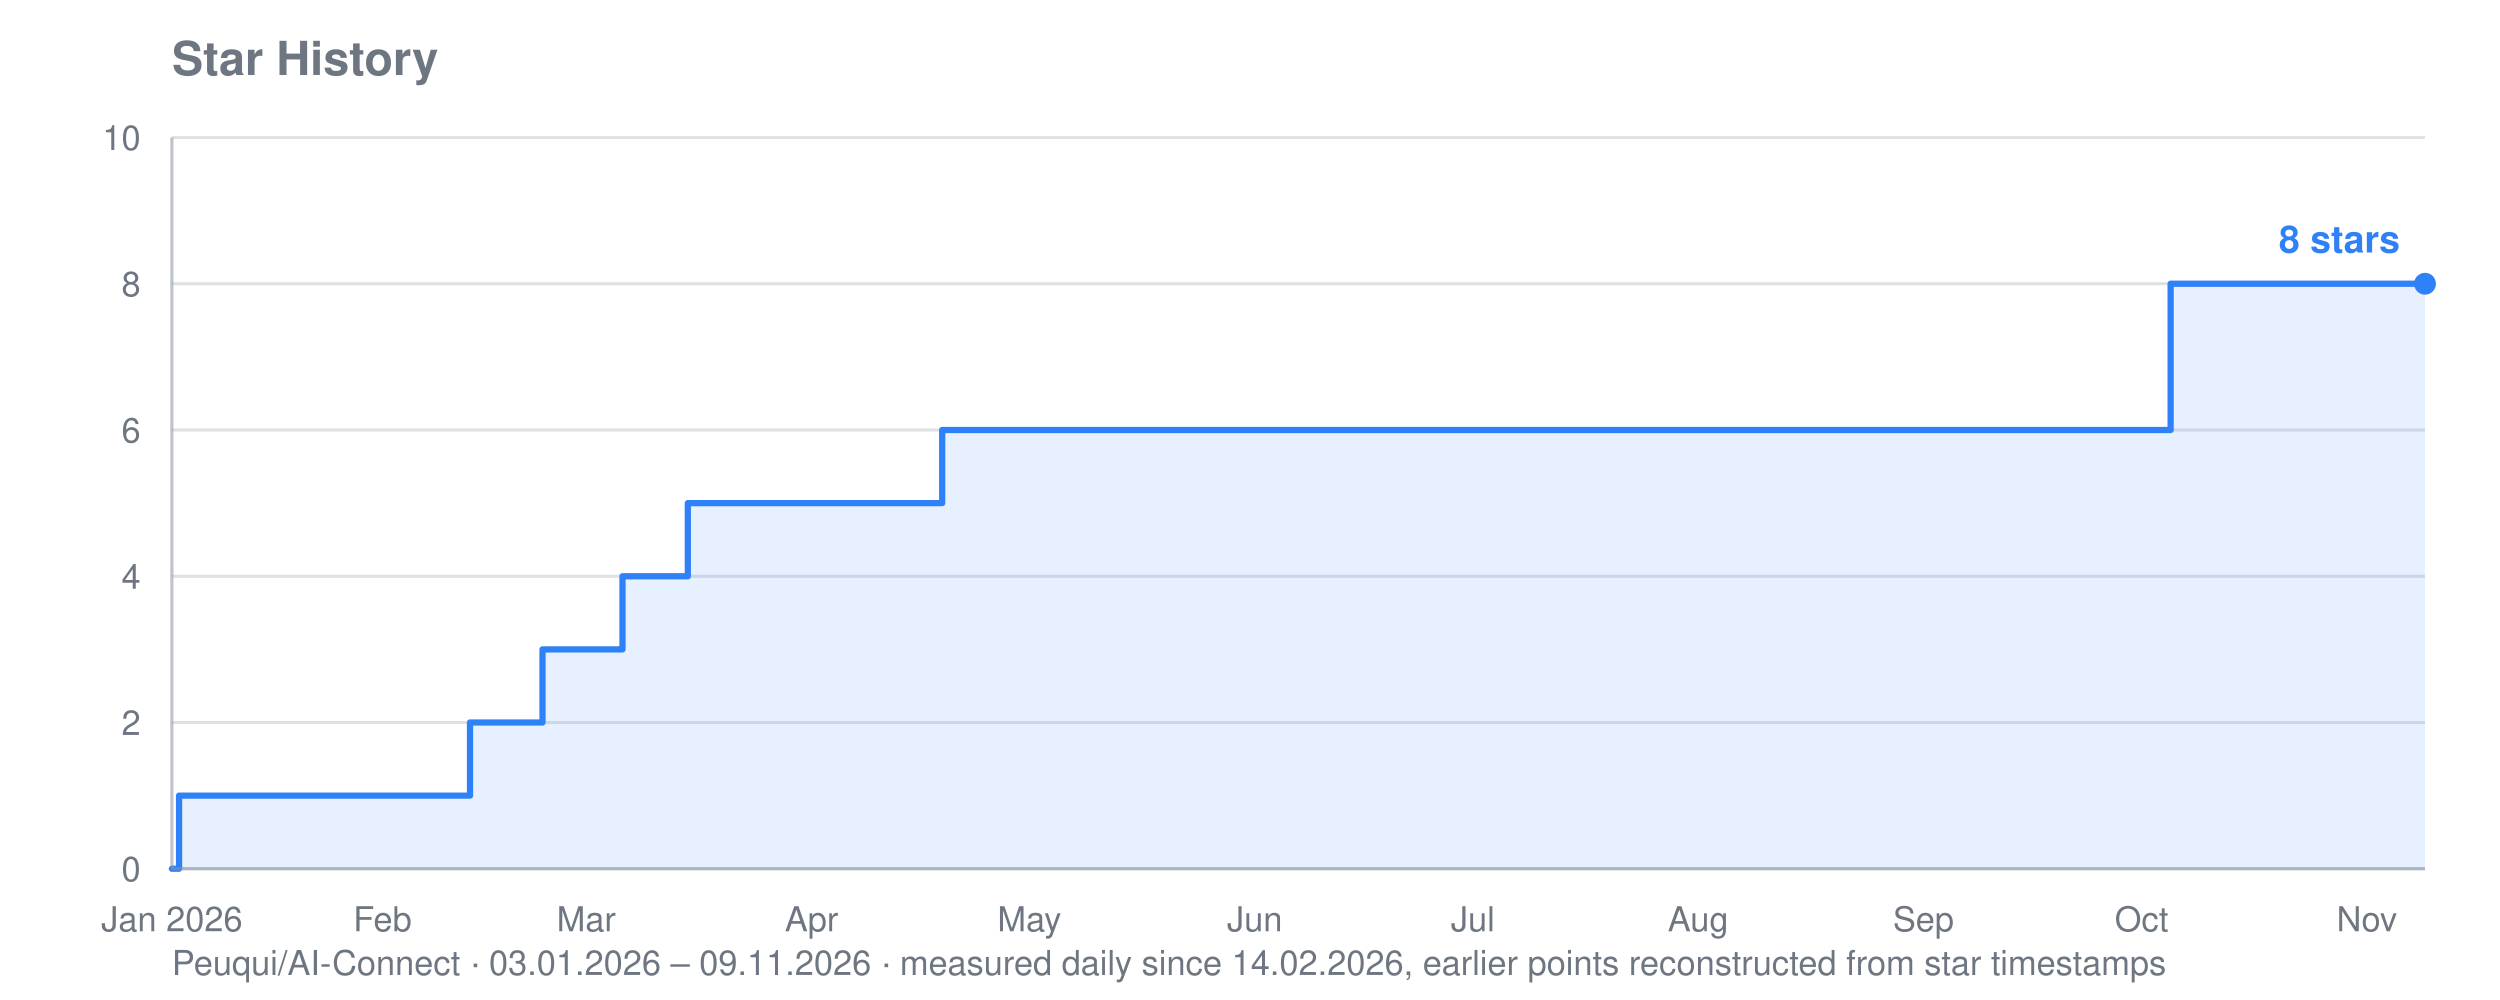
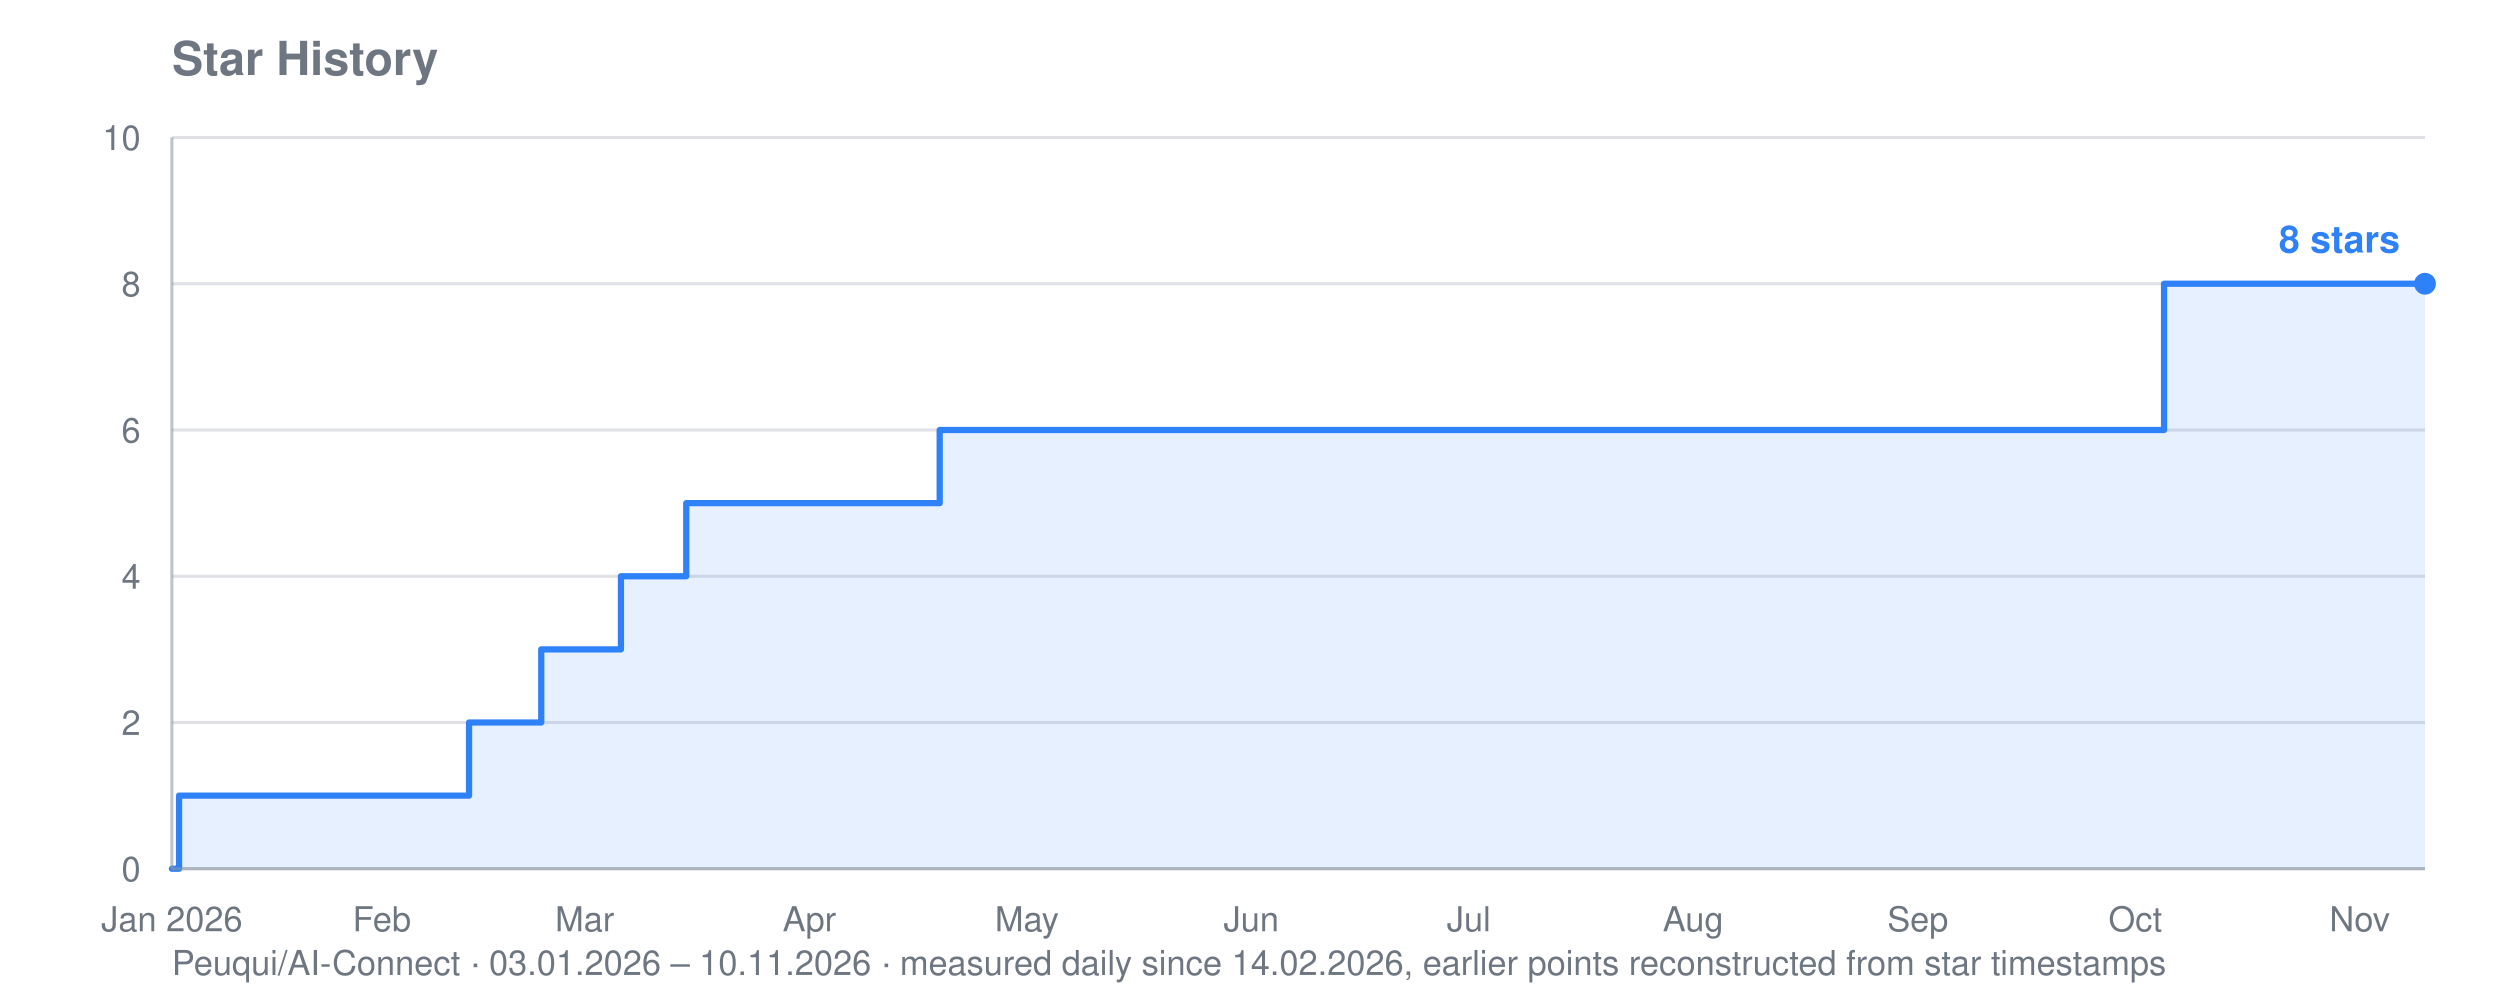
<svg xmlns="http://www.w3.org/2000/svg" viewBox="0 0 800 320" width="800" height="320" role="img" aria-label="Star history for Peuqui/AI-Connect: 8 stars">
  <text font-family="system-ui, -apple-system, Segoe UI, Helvetica, Arial, sans-serif" font-size="15" font-weight="600" fill="#6e7781" x="55" y="24">Star History</text>
-   <text font-family="system-ui, -apple-system, Segoe UI, Helvetica, Arial, sans-serif" font-size="11" fill="#6e7781" x="55" y="312">Peuqui/AI-Connect · 03.01.2026 – 09.11.2026 · measured daily since 14.02.2026, earlier points reconstructed from star timestamps</text>
+   <text font-family="system-ui, -apple-system, Segoe UI, Helvetica, Arial, sans-serif" font-size="11" fill="#6e7781" x="55" y="312">Peuqui/AI-Connect · 03.01.2026 – 10.11.2026 · measured daily since 14.02.2026, earlier points reconstructed from star timestamps</text>
  <line stroke="#8b949e" stroke-width="1" opacity="0.28" x1="55" y1="278.0" x2="776" y2="278.0" />
  <text font-family="system-ui, -apple-system, Segoe UI, Helvetica, Arial, sans-serif" font-size="11" fill="#6e7781" x="45" y="282.0" text-anchor="end">0</text>
  <line stroke="#8b949e" stroke-width="1" opacity="0.28" x1="55" y1="231.2" x2="776" y2="231.2" />
  <text font-family="system-ui, -apple-system, Segoe UI, Helvetica, Arial, sans-serif" font-size="11" fill="#6e7781" x="45" y="235.2" text-anchor="end">2</text>
  <line stroke="#8b949e" stroke-width="1" opacity="0.28" x1="55" y1="184.4" x2="776" y2="184.4" />
  <text font-family="system-ui, -apple-system, Segoe UI, Helvetica, Arial, sans-serif" font-size="11" fill="#6e7781" x="45" y="188.4" text-anchor="end">4</text>
  <line stroke="#8b949e" stroke-width="1" opacity="0.28" x1="55" y1="137.6" x2="776" y2="137.6" />
  <text font-family="system-ui, -apple-system, Segoe UI, Helvetica, Arial, sans-serif" font-size="11" fill="#6e7781" x="45" y="141.6" text-anchor="end">6</text>
  <line stroke="#8b949e" stroke-width="1" opacity="0.28" x1="55" y1="90.8" x2="776" y2="90.8" />
  <text font-family="system-ui, -apple-system, Segoe UI, Helvetica, Arial, sans-serif" font-size="11" fill="#6e7781" x="45" y="94.8" text-anchor="end">8</text>
  <line stroke="#8b949e" stroke-width="1" opacity="0.28" x1="55" y1="44.0" x2="776" y2="44.0" />
  <text font-family="system-ui, -apple-system, Segoe UI, Helvetica, Arial, sans-serif" font-size="11" fill="#6e7781" x="45" y="48.0" text-anchor="end">10</text>
  <text font-family="system-ui, -apple-system, Segoe UI, Helvetica, Arial, sans-serif" font-size="11" fill="#6e7781" x="55.0" y="298" text-anchor="middle">Jan 2026</text>
-   <text font-family="system-ui, -apple-system, Segoe UI, Helvetica, Arial, sans-serif" font-size="11" fill="#6e7781" x="122.4" y="298" text-anchor="middle">Feb</text>
-   <text font-family="system-ui, -apple-system, Segoe UI, Helvetica, Arial, sans-serif" font-size="11" fill="#6e7781" x="187.6" y="298" text-anchor="middle">Mar</text>
-   <text font-family="system-ui, -apple-system, Segoe UI, Helvetica, Arial, sans-serif" font-size="11" fill="#6e7781" x="259.7" y="298" text-anchor="middle">Apr</text>
-   <text font-family="system-ui, -apple-system, Segoe UI, Helvetica, Arial, sans-serif" font-size="11" fill="#6e7781" x="329.4" y="298" text-anchor="middle">May</text>
-   <text font-family="system-ui, -apple-system, Segoe UI, Helvetica, Arial, sans-serif" font-size="11" fill="#6e7781" x="401.5" y="298" text-anchor="middle">Jun</text>
-   <text font-family="system-ui, -apple-system, Segoe UI, Helvetica, Arial, sans-serif" font-size="11" fill="#6e7781" x="471.3" y="298" text-anchor="middle">Jul</text>
-   <text font-family="system-ui, -apple-system, Segoe UI, Helvetica, Arial, sans-serif" font-size="11" fill="#6e7781" x="543.4" y="298" text-anchor="middle">Aug</text>
-   <text font-family="system-ui, -apple-system, Segoe UI, Helvetica, Arial, sans-serif" font-size="11" fill="#6e7781" x="615.5" y="298" text-anchor="middle">Sep</text>
-   <text font-family="system-ui, -apple-system, Segoe UI, Helvetica, Arial, sans-serif" font-size="11" fill="#6e7781" x="685.3" y="298" text-anchor="middle">Oct</text>
-   <text font-family="system-ui, -apple-system, Segoe UI, Helvetica, Arial, sans-serif" font-size="11" fill="#6e7781" x="757.4" y="298" text-anchor="middle">Nov</text>
-   <polygon fill="#2f81f7" opacity="0.12" points="55.0,278.0 55.0,278.0 57.3,278.0 57.3,254.6 150.4,254.6 150.4,231.2 152.7,231.2 152.7,231.2 155.0,231.2 155.0,231.2 157.3,231.2 157.3,231.2 159.7,231.2 159.7,231.2 162.0,231.2 162.0,231.2 164.3,231.2 164.3,231.2 166.6,231.2 166.6,231.2 169.0,231.2 169.0,231.2 171.3,231.2 171.3,231.2 173.6,231.2 173.6,231.2 173.6,231.2 173.6,207.8 173.6,207.8 173.6,207.8 173.6,207.8 173.6,207.8 175.9,207.8 175.9,207.8 178.3,207.8 178.3,207.8 180.6,207.8 180.6,207.8 182.9,207.8 182.9,207.8 185.2,207.8 185.2,207.8 187.6,207.8 187.6,207.8 189.9,207.8 189.9,207.8 192.2,207.8 192.2,207.8 194.5,207.8 194.5,207.8 196.9,207.8 196.9,207.8 199.2,207.8 199.2,184.4 201.5,184.4 201.5,184.4 203.9,184.4 203.9,184.4 206.2,184.4 206.2,184.4 208.5,184.4 208.5,184.4 210.8,184.4 210.8,184.4 213.2,184.4 213.2,184.4 215.5,184.4 215.5,184.4 217.8,184.4 217.8,184.4 220.1,184.4 220.1,161.0 222.5,161.0 222.5,161.0 224.8,161.0 224.8,161.0 227.1,161.0 227.1,161.0 229.4,161.0 229.4,161.0 231.8,161.0 231.8,161.0 234.1,161.0 234.1,161.0 236.4,161.0 236.4,161.0 238.7,161.0 238.7,161.0 241.1,161.0 241.1,161.0 243.4,161.0 243.4,161.0 245.7,161.0 245.7,161.0 248.0,161.0 248.0,161.0 250.4,161.0 250.4,161.0 252.7,161.0 252.7,161.0 255.0,161.0 255.0,161.0 257.3,161.0 257.3,161.0 259.7,161.0 259.7,161.0 262.0,161.0 262.0,161.0 264.3,161.0 264.3,161.0 266.6,161.0 266.6,161.0 269.0,161.0 269.0,161.0 271.3,161.0 271.3,161.0 273.6,161.0 273.6,161.0 276.0,161.0 276.0,161.0 278.3,161.0 278.3,161.0 280.6,161.0 280.6,161.0 282.9,161.0 282.9,161.0 285.3,161.0 285.3,161.0 287.6,161.0 287.6,161.0 289.9,161.0 289.9,161.0 292.2,161.0 292.2,161.0 294.6,161.0 294.6,161.0 296.9,161.0 296.9,161.0 299.2,161.0 299.2,161.0 301.5,161.0 301.5,137.6 303.9,137.6 303.9,137.6 306.2,137.6 306.2,137.6 308.5,137.6 308.5,137.6 310.8,137.6 310.8,137.6 313.2,137.6 313.2,137.6 315.5,137.6 315.5,137.6 317.8,137.6 317.8,137.6 320.1,137.6 320.1,137.6 322.5,137.6 322.5,137.6 324.8,137.6 324.8,137.6 327.1,137.6 327.1,137.6 329.4,137.6 329.4,137.6 331.8,137.6 331.8,137.6 334.1,137.6 334.1,137.6 336.4,137.6 336.4,137.6 338.7,137.6 338.7,137.6 341.1,137.6 341.1,137.6 343.4,137.6 343.4,137.6 345.7,137.6 345.7,137.6 348.1,137.6 348.1,137.6 350.4,137.6 350.4,137.6 352.7,137.6 352.7,137.6 355.0,137.6 355.0,137.6 357.4,137.6 357.4,137.6 359.7,137.6 359.7,137.6 362.0,137.6 362.0,137.6 364.3,137.6 364.3,137.6 366.7,137.6 366.7,137.6 369.0,137.6 369.0,137.6 371.3,137.6 371.3,137.6 373.6,137.6 373.6,137.6 376.0,137.6 376.0,137.6 378.3,137.6 378.3,137.6 380.6,137.6 380.6,137.6 382.9,137.6 382.9,137.6 385.3,137.6 385.3,137.6 387.6,137.6 387.6,137.6 389.9,137.6 389.9,137.6 392.2,137.6 392.2,137.6 394.6,137.6 394.6,137.6 396.9,137.6 396.9,137.6 399.2,137.6 399.2,137.6 401.5,137.6 401.5,137.6 403.9,137.6 403.9,137.6 406.2,137.6 406.2,137.6 408.5,137.6 408.5,137.6 410.8,137.6 410.8,137.6 413.2,137.6 413.2,137.6 415.5,137.6 415.5,137.6 417.8,137.6 417.8,137.6 420.2,137.6 420.2,137.6 422.5,137.6 422.5,137.6 424.8,137.6 424.8,137.6 427.1,137.6 427.1,137.6 429.5,137.6 429.5,137.6 431.8,137.6 431.8,137.6 434.1,137.6 434.1,137.6 436.4,137.6 436.4,137.6 438.8,137.6 438.8,137.6 441.1,137.6 441.1,137.6 443.4,137.6 443.4,137.6 445.7,137.6 445.7,137.6 448.1,137.6 448.1,137.6 450.4,137.6 450.4,137.6 452.7,137.6 452.7,137.6 455.0,137.6 455.0,137.6 457.4,137.6 457.4,137.6 459.7,137.6 459.7,137.6 462.0,137.6 462.0,137.6 464.3,137.6 464.3,137.6 466.7,137.6 466.7,137.6 469.0,137.6 469.0,137.6 471.3,137.6 471.3,137.6 473.6,137.6 473.6,137.6 476.0,137.6 476.0,137.6 478.3,137.6 478.3,137.6 480.6,137.6 480.6,137.6 482.9,137.6 482.9,137.6 485.3,137.6 485.3,137.6 487.6,137.6 487.6,137.6 489.9,137.6 489.9,137.6 492.3,137.6 492.3,137.6 494.6,137.6 494.6,137.6 496.9,137.6 496.9,137.6 499.2,137.6 499.2,137.6 501.6,137.6 501.6,137.6 503.9,137.6 503.9,137.6 506.2,137.6 506.2,137.6 508.5,137.6 508.5,137.6 510.9,137.6 510.9,137.6 513.2,137.6 513.2,137.6 515.5,137.6 515.5,137.6 517.8,137.6 517.8,137.6 520.2,137.6 520.2,137.6 522.5,137.6 522.5,137.6 524.8,137.6 524.8,137.6 527.1,137.6 527.1,137.6 529.5,137.6 529.5,137.6 531.8,137.6 531.8,137.6 534.1,137.6 534.1,137.6 536.4,137.6 536.4,137.6 538.8,137.6 538.8,137.6 541.1,137.6 541.1,137.6 543.4,137.6 543.4,137.6 545.7,137.6 545.7,137.6 548.1,137.6 548.1,137.6 550.4,137.6 550.4,137.6 552.7,137.6 552.7,137.6 555.0,137.6 555.0,137.6 557.4,137.6 557.4,137.6 559.7,137.6 559.7,137.6 562.0,137.6 562.0,137.6 564.4,137.6 564.4,137.6 566.7,137.6 566.7,137.6 569.0,137.6 569.0,137.6 571.3,137.6 571.3,137.6 573.7,137.6 573.7,137.6 576.0,137.6 576.0,137.6 578.3,137.6 578.3,137.6 580.6,137.6 580.6,137.6 583.0,137.6 583.0,137.6 585.3,137.6 585.3,137.6 587.6,137.6 587.6,137.6 589.9,137.6 589.9,137.6 592.3,137.6 592.3,137.6 594.6,137.6 594.6,137.6 596.9,137.6 596.9,137.6 599.2,137.6 599.2,137.6 601.6,137.6 601.6,137.6 603.9,137.6 603.9,137.6 606.2,137.6 606.2,137.6 608.5,137.6 608.5,137.6 610.9,137.6 610.9,137.6 613.2,137.6 613.2,137.6 615.5,137.6 615.5,137.6 617.8,137.6 617.8,137.6 620.2,137.6 620.2,137.6 622.5,137.6 622.5,137.6 624.8,137.6 624.8,137.6 627.1,137.6 627.1,137.6 629.5,137.6 629.5,137.6 631.8,137.6 631.8,137.6 634.1,137.6 634.1,137.6 636.5,137.6 636.5,137.6 638.8,137.6 638.8,137.6 641.1,137.6 641.1,137.6 643.4,137.6 643.4,137.6 645.8,137.6 645.8,137.6 648.1,137.6 648.1,137.6 650.4,137.6 650.4,137.6 652.7,137.6 652.7,137.6 655.1,137.6 655.1,137.6 657.4,137.6 657.4,137.6 659.7,137.6 659.7,137.6 662.0,137.6 662.0,137.6 664.4,137.6 664.4,137.6 666.7,137.6 666.7,137.6 669.0,137.6 669.0,137.6 671.3,137.6 671.3,137.6 673.7,137.6 673.7,137.6 676.0,137.6 676.0,137.6 678.3,137.6 678.3,137.6 680.6,137.6 680.6,137.6 683.0,137.6 683.0,137.6 685.3,137.6 685.3,137.6 687.6,137.6 687.6,137.6 689.9,137.6 689.9,137.6 692.3,137.6 692.3,137.6 694.6,137.6 694.6,90.8 696.9,90.8 696.9,90.8 699.2,90.8 699.2,90.8 701.6,90.8 701.6,90.8 703.9,90.8 703.9,90.8 706.2,90.8 706.2,90.8 708.6,90.8 708.6,90.8 710.9,90.8 710.9,90.8 713.2,90.8 713.2,90.8 715.5,90.8 715.5,90.8 717.9,90.8 717.9,90.8 720.2,90.8 720.2,90.8 722.5,90.8 722.5,90.8 724.8,90.8 724.8,90.8 727.2,90.8 727.2,90.8 729.5,90.8 729.5,90.8 731.8,90.8 731.8,90.8 734.1,90.8 734.1,90.8 736.5,90.8 736.5,90.8 738.8,90.8 738.8,90.8 741.1,90.8 741.1,90.8 743.4,90.8 743.4,90.8 745.8,90.8 745.8,90.8 748.1,90.8 748.1,90.8 750.4,90.8 750.4,90.8 752.7,90.8 752.7,90.8 755.1,90.8 755.1,90.8 757.4,90.8 757.4,90.8 759.7,90.8 759.7,90.8 762.0,90.8 762.0,90.8 764.4,90.8 764.4,90.8 766.7,90.8 766.7,90.8 769.0,90.8 769.0,90.8 771.3,90.8 771.3,90.8 773.7,90.8 773.7,90.8 776.0,90.8 776.0,90.8 776.0,278.0" />
-   <polyline fill="none" stroke="#2f81f7" stroke-width="2" stroke-linejoin="round" stroke-linecap="round" points="55.0,278.0 57.3,278.0 57.3,254.6 150.4,254.6 150.4,231.2 152.7,231.2 152.7,231.2 155.0,231.2 155.0,231.2 157.3,231.2 157.3,231.2 159.7,231.2 159.7,231.2 162.0,231.2 162.0,231.2 164.3,231.2 164.3,231.2 166.6,231.2 166.6,231.2 169.0,231.2 169.0,231.2 171.3,231.2 171.3,231.2 173.6,231.2 173.6,231.2 173.6,231.2 173.6,207.8 173.6,207.8 173.6,207.8 173.6,207.8 173.6,207.8 175.9,207.8 175.9,207.8 178.3,207.8 178.3,207.8 180.6,207.8 180.6,207.8 182.9,207.8 182.9,207.8 185.2,207.8 185.2,207.8 187.6,207.8 187.6,207.8 189.9,207.8 189.9,207.8 192.2,207.8 192.2,207.8 194.5,207.8 194.5,207.8 196.9,207.8 196.9,207.8 199.2,207.8 199.2,184.4 201.5,184.4 201.5,184.4 203.9,184.4 203.9,184.4 206.2,184.4 206.2,184.4 208.5,184.4 208.5,184.4 210.8,184.4 210.8,184.4 213.2,184.4 213.2,184.4 215.5,184.4 215.5,184.4 217.8,184.4 217.8,184.4 220.1,184.4 220.1,161.0 222.5,161.0 222.5,161.0 224.8,161.0 224.8,161.0 227.1,161.0 227.1,161.0 229.4,161.0 229.4,161.0 231.8,161.0 231.8,161.0 234.1,161.0 234.1,161.0 236.4,161.0 236.4,161.0 238.7,161.0 238.7,161.0 241.1,161.0 241.1,161.0 243.4,161.0 243.4,161.0 245.7,161.0 245.7,161.0 248.0,161.0 248.0,161.0 250.4,161.0 250.4,161.0 252.7,161.0 252.7,161.0 255.0,161.0 255.0,161.0 257.3,161.0 257.3,161.0 259.7,161.0 259.7,161.0 262.0,161.0 262.0,161.0 264.3,161.0 264.3,161.0 266.6,161.0 266.6,161.0 269.0,161.0 269.0,161.0 271.3,161.0 271.3,161.0 273.6,161.0 273.6,161.0 276.0,161.0 276.0,161.0 278.3,161.0 278.3,161.0 280.6,161.0 280.6,161.0 282.9,161.0 282.9,161.0 285.3,161.0 285.3,161.0 287.6,161.0 287.6,161.0 289.9,161.0 289.9,161.0 292.2,161.0 292.2,161.0 294.6,161.0 294.6,161.0 296.9,161.0 296.9,161.0 299.2,161.0 299.2,161.0 301.5,161.0 301.5,137.6 303.9,137.6 303.9,137.6 306.2,137.6 306.2,137.6 308.5,137.6 308.5,137.6 310.8,137.6 310.8,137.6 313.2,137.6 313.2,137.6 315.5,137.6 315.5,137.6 317.8,137.6 317.8,137.6 320.1,137.6 320.1,137.6 322.5,137.6 322.5,137.6 324.8,137.6 324.8,137.6 327.1,137.6 327.1,137.6 329.4,137.6 329.4,137.6 331.8,137.6 331.8,137.6 334.1,137.6 334.1,137.6 336.4,137.6 336.4,137.6 338.7,137.6 338.7,137.6 341.1,137.6 341.1,137.6 343.4,137.6 343.4,137.6 345.7,137.6 345.7,137.6 348.1,137.6 348.1,137.6 350.4,137.6 350.4,137.6 352.7,137.6 352.7,137.6 355.0,137.6 355.0,137.6 357.4,137.6 357.4,137.6 359.7,137.6 359.7,137.6 362.0,137.6 362.0,137.6 364.3,137.6 364.3,137.6 366.7,137.6 366.7,137.6 369.0,137.6 369.0,137.6 371.3,137.6 371.3,137.6 373.6,137.6 373.6,137.6 376.0,137.6 376.0,137.6 378.3,137.6 378.3,137.6 380.6,137.6 380.6,137.6 382.9,137.6 382.9,137.6 385.3,137.6 385.3,137.6 387.6,137.6 387.6,137.6 389.9,137.6 389.9,137.6 392.2,137.6 392.2,137.6 394.6,137.6 394.6,137.6 396.9,137.6 396.9,137.6 399.2,137.6 399.2,137.6 401.5,137.6 401.5,137.6 403.9,137.6 403.9,137.6 406.2,137.6 406.2,137.6 408.5,137.6 408.5,137.6 410.8,137.6 410.8,137.6 413.2,137.6 413.2,137.6 415.5,137.6 415.5,137.6 417.8,137.6 417.8,137.6 420.2,137.6 420.2,137.6 422.5,137.6 422.5,137.6 424.8,137.6 424.8,137.6 427.1,137.6 427.1,137.6 429.5,137.6 429.5,137.6 431.8,137.6 431.8,137.6 434.1,137.6 434.1,137.6 436.4,137.6 436.4,137.6 438.8,137.6 438.8,137.6 441.1,137.6 441.1,137.6 443.4,137.6 443.4,137.6 445.7,137.6 445.7,137.6 448.1,137.6 448.1,137.6 450.4,137.6 450.4,137.6 452.7,137.6 452.7,137.6 455.0,137.6 455.0,137.6 457.4,137.6 457.4,137.6 459.7,137.6 459.7,137.6 462.0,137.6 462.0,137.6 464.3,137.6 464.3,137.6 466.7,137.6 466.7,137.6 469.0,137.6 469.0,137.6 471.3,137.6 471.3,137.6 473.6,137.6 473.6,137.6 476.0,137.6 476.0,137.6 478.3,137.6 478.3,137.6 480.6,137.6 480.6,137.6 482.9,137.6 482.9,137.6 485.3,137.6 485.3,137.6 487.6,137.6 487.6,137.6 489.9,137.6 489.9,137.6 492.3,137.6 492.3,137.6 494.6,137.6 494.6,137.6 496.9,137.6 496.9,137.6 499.2,137.6 499.2,137.6 501.6,137.6 501.6,137.6 503.9,137.6 503.9,137.6 506.2,137.6 506.2,137.6 508.5,137.6 508.5,137.6 510.9,137.6 510.9,137.6 513.2,137.6 513.2,137.6 515.5,137.6 515.5,137.6 517.8,137.6 517.8,137.6 520.2,137.6 520.2,137.6 522.5,137.6 522.5,137.6 524.8,137.6 524.8,137.6 527.1,137.6 527.1,137.6 529.5,137.6 529.5,137.6 531.8,137.6 531.8,137.6 534.1,137.6 534.1,137.6 536.4,137.6 536.4,137.6 538.8,137.6 538.8,137.6 541.1,137.6 541.1,137.6 543.4,137.6 543.4,137.6 545.7,137.6 545.7,137.6 548.1,137.6 548.1,137.6 550.4,137.6 550.4,137.6 552.7,137.6 552.7,137.6 555.0,137.6 555.0,137.6 557.4,137.6 557.4,137.6 559.7,137.6 559.7,137.6 562.0,137.6 562.0,137.6 564.4,137.6 564.4,137.6 566.7,137.6 566.7,137.6 569.0,137.6 569.0,137.6 571.3,137.6 571.3,137.6 573.7,137.6 573.7,137.6 576.0,137.6 576.0,137.6 578.3,137.6 578.3,137.6 580.6,137.6 580.6,137.6 583.0,137.6 583.0,137.6 585.3,137.6 585.3,137.6 587.6,137.6 587.6,137.6 589.9,137.6 589.9,137.6 592.3,137.6 592.3,137.6 594.6,137.6 594.6,137.6 596.9,137.6 596.9,137.6 599.2,137.6 599.2,137.6 601.6,137.6 601.6,137.6 603.9,137.6 603.9,137.6 606.2,137.6 606.2,137.6 608.5,137.6 608.5,137.6 610.9,137.6 610.9,137.6 613.2,137.6 613.2,137.6 615.5,137.6 615.5,137.6 617.8,137.6 617.8,137.6 620.2,137.6 620.2,137.6 622.5,137.6 622.5,137.6 624.8,137.6 624.8,137.6 627.1,137.6 627.1,137.6 629.5,137.6 629.5,137.6 631.8,137.6 631.8,137.6 634.1,137.6 634.1,137.6 636.5,137.6 636.5,137.6 638.8,137.6 638.8,137.6 641.1,137.6 641.1,137.6 643.4,137.6 643.4,137.6 645.8,137.6 645.8,137.6 648.1,137.6 648.1,137.6 650.4,137.6 650.4,137.6 652.7,137.6 652.7,137.6 655.1,137.6 655.1,137.6 657.4,137.6 657.4,137.6 659.7,137.6 659.7,137.6 662.0,137.6 662.0,137.6 664.4,137.6 664.4,137.6 666.7,137.6 666.7,137.6 669.0,137.6 669.0,137.6 671.3,137.6 671.3,137.6 673.7,137.6 673.7,137.6 676.0,137.6 676.0,137.6 678.3,137.6 678.3,137.6 680.6,137.6 680.6,137.6 683.0,137.6 683.0,137.6 685.3,137.6 685.3,137.6 687.6,137.6 687.6,137.6 689.9,137.6 689.9,137.6 692.3,137.6 692.3,137.6 694.6,137.6 694.6,90.8 696.9,90.8 696.9,90.8 699.2,90.8 699.2,90.8 701.6,90.8 701.6,90.8 703.9,90.8 703.9,90.8 706.2,90.8 706.2,90.8 708.6,90.8 708.6,90.8 710.9,90.8 710.9,90.8 713.2,90.8 713.2,90.8 715.5,90.8 715.5,90.8 717.9,90.8 717.9,90.8 720.2,90.8 720.2,90.8 722.5,90.8 722.5,90.8 724.8,90.8 724.8,90.8 727.2,90.8 727.2,90.8 729.5,90.8 729.5,90.8 731.8,90.8 731.8,90.8 734.1,90.8 734.1,90.8 736.5,90.8 736.5,90.8 738.8,90.8 738.8,90.8 741.1,90.8 741.1,90.8 743.4,90.8 743.4,90.8 745.8,90.8 745.8,90.8 748.1,90.8 748.1,90.8 750.4,90.8 750.4,90.8 752.7,90.8 752.7,90.8 755.1,90.8 755.1,90.8 757.4,90.8 757.4,90.8 759.7,90.8 759.7,90.8 762.0,90.8 762.0,90.8 764.4,90.8 764.4,90.8 766.7,90.8 766.7,90.8 769.0,90.8 769.0,90.8 771.3,90.8 771.3,90.8 773.7,90.8 773.7,90.8 776.0,90.8 776.0,90.8" />
+   <text font-family="system-ui, -apple-system, Segoe UI, Helvetica, Arial, sans-serif" font-size="11" fill="#6e7781" x="122.2" y="298" text-anchor="middle">Feb</text>
+   <text font-family="system-ui, -apple-system, Segoe UI, Helvetica, Arial, sans-serif" font-size="11" fill="#6e7781" x="187.1" y="298" text-anchor="middle">Mar</text>
+   <text font-family="system-ui, -apple-system, Segoe UI, Helvetica, Arial, sans-serif" font-size="11" fill="#6e7781" x="259.0" y="298" text-anchor="middle">Apr</text>
+   <text font-family="system-ui, -apple-system, Segoe UI, Helvetica, Arial, sans-serif" font-size="11" fill="#6e7781" x="328.6" y="298" text-anchor="middle">May</text>
+   <text font-family="system-ui, -apple-system, Segoe UI, Helvetica, Arial, sans-serif" font-size="11" fill="#6e7781" x="400.4" y="298" text-anchor="middle">Jun</text>
+   <text font-family="system-ui, -apple-system, Segoe UI, Helvetica, Arial, sans-serif" font-size="11" fill="#6e7781" x="470.0" y="298" text-anchor="middle">Jul</text>
+   <text font-family="system-ui, -apple-system, Segoe UI, Helvetica, Arial, sans-serif" font-size="11" fill="#6e7781" x="541.8" y="298" text-anchor="middle">Aug</text>
+   <text font-family="system-ui, -apple-system, Segoe UI, Helvetica, Arial, sans-serif" font-size="11" fill="#6e7781" x="613.7" y="298" text-anchor="middle">Sep</text>
+   <text font-family="system-ui, -apple-system, Segoe UI, Helvetica, Arial, sans-serif" font-size="11" fill="#6e7781" x="683.3" y="298" text-anchor="middle">Oct</text>
+   <text font-family="system-ui, -apple-system, Segoe UI, Helvetica, Arial, sans-serif" font-size="11" fill="#6e7781" x="755.1" y="298" text-anchor="middle">Nov</text>
+   <polygon fill="#2f81f7" opacity="0.12" points="55.0,278.0 55.0,278.0 57.3,278.0 57.3,254.6 150.1,254.6 150.1,231.2 152.4,231.2 152.4,231.2 154.7,231.2 154.7,231.2 157.0,231.2 157.0,231.2 159.3,231.2 159.3,231.2 161.6,231.2 161.6,231.2 164.0,231.2 164.0,231.2 166.3,231.2 166.3,231.2 168.6,231.2 168.6,231.2 170.9,231.2 170.9,231.2 173.2,231.2 173.2,231.2 173.2,231.2 173.2,207.8 173.2,207.8 173.2,207.8 173.2,207.8 173.2,207.8 175.6,207.8 175.6,207.8 177.9,207.8 177.9,207.8 180.2,207.8 180.2,207.8 182.5,207.8 182.5,207.8 184.8,207.8 184.8,207.8 187.1,207.8 187.1,207.8 189.5,207.8 189.5,207.8 191.8,207.8 191.8,207.8 194.1,207.8 194.1,207.8 196.4,207.8 196.4,207.8 198.7,207.8 198.7,184.4 201.1,184.4 201.1,184.4 203.4,184.4 203.4,184.4 205.7,184.4 205.7,184.4 208.0,184.4 208.0,184.4 210.3,184.4 210.3,184.4 212.6,184.4 212.6,184.4 215.0,184.4 215.0,184.4 217.3,184.4 217.3,184.4 219.6,184.4 219.6,161.0 221.9,161.0 221.9,161.0 224.2,161.0 224.2,161.0 226.6,161.0 226.6,161.0 228.9,161.0 228.9,161.0 231.2,161.0 231.2,161.0 233.5,161.0 233.5,161.0 235.8,161.0 235.8,161.0 238.1,161.0 238.1,161.0 240.5,161.0 240.5,161.0 242.8,161.0 242.8,161.0 245.1,161.0 245.1,161.0 247.4,161.0 247.4,161.0 249.7,161.0 249.7,161.0 252.1,161.0 252.1,161.0 254.4,161.0 254.4,161.0 256.7,161.0 256.7,161.0 259.0,161.0 259.0,161.0 261.3,161.0 261.3,161.0 263.6,161.0 263.6,161.0 266.0,161.0 266.0,161.0 268.3,161.0 268.3,161.0 270.6,161.0 270.6,161.0 272.9,161.0 272.9,161.0 275.2,161.0 275.2,161.0 277.6,161.0 277.6,161.0 279.9,161.0 279.9,161.0 282.2,161.0 282.2,161.0 284.5,161.0 284.5,161.0 286.8,161.0 286.8,161.0 289.2,161.0 289.2,161.0 291.5,161.0 291.5,161.0 293.8,161.0 293.8,161.0 296.1,161.0 296.1,161.0 298.4,161.0 298.4,161.0 300.7,161.0 300.7,137.6 303.1,137.6 303.1,137.6 305.4,137.6 305.4,137.6 307.7,137.6 307.7,137.6 310.0,137.6 310.0,137.6 312.3,137.6 312.3,137.6 314.7,137.6 314.7,137.6 317.0,137.6 317.0,137.6 319.3,137.6 319.3,137.6 321.6,137.6 321.6,137.6 323.9,137.6 323.9,137.6 326.2,137.6 326.2,137.6 328.6,137.6 328.6,137.6 330.9,137.6 330.9,137.6 333.2,137.6 333.2,137.6 335.5,137.6 335.5,137.6 337.8,137.6 337.8,137.6 340.2,137.6 340.2,137.6 342.5,137.6 342.5,137.6 344.8,137.6 344.8,137.6 347.1,137.6 347.1,137.6 349.4,137.6 349.4,137.6 351.7,137.6 351.7,137.6 354.1,137.6 354.1,137.6 356.4,137.6 356.4,137.6 358.7,137.6 358.7,137.6 361.0,137.6 361.0,137.6 363.3,137.6 363.3,137.6 365.7,137.6 365.7,137.6 368.0,137.6 368.0,137.6 370.3,137.6 370.3,137.6 372.6,137.6 372.6,137.6 374.9,137.6 374.9,137.6 377.2,137.6 377.2,137.6 379.6,137.6 379.6,137.6 381.9,137.6 381.9,137.6 384.2,137.6 384.2,137.6 386.5,137.6 386.5,137.6 388.8,137.6 388.8,137.6 391.2,137.6 391.2,137.6 393.5,137.6 393.5,137.6 395.8,137.6 395.8,137.6 398.1,137.6 398.1,137.6 400.4,137.6 400.4,137.6 402.7,137.6 402.7,137.6 405.1,137.6 405.1,137.6 407.4,137.6 407.4,137.6 409.7,137.6 409.7,137.6 412.0,137.6 412.0,137.6 414.3,137.6 414.3,137.6 416.7,137.6 416.7,137.6 419.0,137.6 419.0,137.6 421.3,137.6 421.3,137.6 423.6,137.6 423.6,137.6 425.9,137.6 425.9,137.6 428.3,137.6 428.3,137.6 430.6,137.6 430.6,137.6 432.9,137.6 432.9,137.6 435.2,137.6 435.2,137.6 437.5,137.6 437.5,137.6 439.8,137.6 439.8,137.6 442.2,137.6 442.2,137.6 444.5,137.6 444.5,137.6 446.8,137.6 446.8,137.6 449.1,137.6 449.1,137.6 451.4,137.6 451.4,137.6 453.8,137.6 453.8,137.6 456.1,137.6 456.1,137.6 458.4,137.6 458.4,137.6 460.7,137.6 460.7,137.6 463.0,137.6 463.0,137.6 465.3,137.6 465.3,137.6 467.7,137.6 467.7,137.6 470.0,137.6 470.0,137.6 472.3,137.6 472.3,137.6 474.6,137.6 474.6,137.6 476.9,137.6 476.9,137.6 479.3,137.6 479.3,137.6 481.6,137.6 481.6,137.6 483.9,137.6 483.9,137.6 486.2,137.6 486.2,137.6 488.5,137.6 488.5,137.6 490.8,137.6 490.8,137.6 493.2,137.6 493.2,137.6 495.5,137.6 495.5,137.6 497.8,137.6 497.8,137.6 500.1,137.6 500.1,137.6 502.4,137.6 502.4,137.6 504.8,137.6 504.8,137.6 507.1,137.6 507.1,137.6 509.4,137.6 509.4,137.6 511.7,137.6 511.7,137.6 514.0,137.6 514.0,137.6 516.3,137.6 516.3,137.6 518.7,137.6 518.7,137.6 521.0,137.6 521.0,137.6 523.3,137.6 523.3,137.6 525.6,137.6 525.6,137.6 527.9,137.6 527.9,137.6 530.3,137.6 530.3,137.6 532.6,137.6 532.6,137.6 534.9,137.6 534.9,137.6 537.2,137.6 537.2,137.6 539.5,137.6 539.5,137.6 541.8,137.6 541.8,137.6 544.2,137.6 544.2,137.6 546.5,137.6 546.5,137.6 548.8,137.6 548.8,137.6 551.1,137.6 551.1,137.6 553.4,137.6 553.4,137.6 555.8,137.6 555.8,137.6 558.1,137.6 558.1,137.6 560.4,137.6 560.4,137.6 562.7,137.6 562.7,137.6 565.0,137.6 565.0,137.6 567.4,137.6 567.4,137.6 569.7,137.6 569.7,137.6 572.0,137.6 572.0,137.6 574.3,137.6 574.3,137.6 576.6,137.6 576.6,137.6 578.9,137.6 578.9,137.6 581.3,137.6 581.3,137.6 583.6,137.6 583.6,137.6 585.9,137.6 585.9,137.6 588.2,137.6 588.2,137.6 590.5,137.6 590.5,137.6 592.9,137.6 592.9,137.6 595.2,137.6 595.2,137.6 597.5,137.6 597.5,137.6 599.8,137.6 599.8,137.6 602.1,137.6 602.1,137.6 604.4,137.6 604.4,137.6 606.8,137.6 606.8,137.6 609.1,137.6 609.1,137.6 611.4,137.6 611.4,137.6 613.7,137.6 613.7,137.6 616.0,137.6 616.0,137.6 618.4,137.6 618.4,137.6 620.7,137.6 620.7,137.6 623.0,137.6 623.0,137.6 625.3,137.6 625.3,137.6 627.6,137.6 627.6,137.6 629.9,137.6 629.9,137.6 632.3,137.6 632.3,137.6 634.6,137.6 634.6,137.6 636.9,137.6 636.9,137.6 639.2,137.6 639.2,137.6 641.5,137.6 641.5,137.6 643.9,137.6 643.9,137.6 646.2,137.6 646.2,137.6 648.5,137.6 648.5,137.6 650.8,137.6 650.8,137.6 653.1,137.6 653.1,137.6 655.4,137.6 655.4,137.6 657.8,137.6 657.8,137.6 660.1,137.6 660.1,137.6 662.4,137.6 662.4,137.6 664.7,137.6 664.7,137.6 667.0,137.6 667.0,137.6 669.4,137.6 669.4,137.6 671.7,137.6 671.7,137.6 674.0,137.6 674.0,137.6 676.3,137.6 676.3,137.6 678.6,137.6 678.6,137.6 680.9,137.6 680.9,137.6 683.3,137.6 683.3,137.6 685.6,137.6 685.6,137.6 687.9,137.6 687.9,137.6 690.2,137.6 690.2,137.6 692.5,137.6 692.5,90.8 694.9,90.8 694.9,90.8 697.2,90.8 697.2,90.8 699.5,90.8 699.5,90.8 701.8,90.8 701.8,90.8 704.1,90.8 704.1,90.8 706.5,90.8 706.5,90.8 708.8,90.8 708.8,90.8 711.1,90.8 711.1,90.8 713.4,90.8 713.4,90.8 715.7,90.8 715.7,90.8 718.0,90.8 718.0,90.8 720.4,90.8 720.4,90.8 722.7,90.8 722.7,90.8 725.0,90.8 725.0,90.8 727.3,90.8 727.3,90.8 729.6,90.8 729.6,90.8 732.0,90.8 732.0,90.8 734.3,90.8 734.3,90.8 736.6,90.8 736.6,90.8 738.9,90.8 738.9,90.8 741.2,90.8 741.2,90.8 743.5,90.8 743.5,90.8 745.9,90.8 745.9,90.8 748.2,90.8 748.2,90.8 750.5,90.8 750.5,90.8 752.8,90.8 752.8,90.8 755.1,90.8 755.1,90.8 757.5,90.8 757.5,90.8 759.8,90.8 759.8,90.8 762.1,90.8 762.1,90.8 764.4,90.8 764.4,90.8 766.7,90.8 766.7,90.8 769.0,90.8 769.0,90.8 771.4,90.8 771.4,90.8 773.7,90.8 773.7,90.8 776.0,90.8 776.0,90.8 776.0,278.0" />
+   <polyline fill="none" stroke="#2f81f7" stroke-width="2" stroke-linejoin="round" stroke-linecap="round" points="55.0,278.0 57.3,278.0 57.3,254.6 150.1,254.6 150.1,231.2 152.4,231.2 152.4,231.2 154.7,231.2 154.7,231.2 157.0,231.2 157.0,231.2 159.3,231.2 159.3,231.2 161.6,231.2 161.6,231.2 164.0,231.2 164.0,231.2 166.3,231.2 166.3,231.2 168.6,231.2 168.6,231.2 170.9,231.2 170.9,231.2 173.2,231.2 173.2,231.2 173.2,231.2 173.2,207.8 173.2,207.8 173.2,207.8 173.2,207.8 173.2,207.8 175.6,207.8 175.6,207.8 177.9,207.8 177.9,207.8 180.2,207.8 180.2,207.8 182.5,207.8 182.5,207.8 184.8,207.8 184.8,207.8 187.1,207.8 187.1,207.8 189.5,207.8 189.5,207.8 191.8,207.8 191.8,207.8 194.1,207.8 194.1,207.8 196.4,207.8 196.4,207.8 198.7,207.8 198.7,184.4 201.1,184.4 201.1,184.4 203.4,184.4 203.4,184.4 205.7,184.4 205.7,184.4 208.0,184.4 208.0,184.4 210.3,184.4 210.3,184.4 212.6,184.4 212.6,184.4 215.0,184.4 215.0,184.4 217.3,184.4 217.3,184.4 219.6,184.4 219.6,161.0 221.9,161.0 221.9,161.0 224.2,161.0 224.2,161.0 226.6,161.0 226.6,161.0 228.9,161.0 228.9,161.0 231.2,161.0 231.2,161.0 233.5,161.0 233.5,161.0 235.8,161.0 235.8,161.0 238.1,161.0 238.1,161.0 240.5,161.0 240.5,161.0 242.8,161.0 242.8,161.0 245.1,161.0 245.1,161.0 247.4,161.0 247.4,161.0 249.7,161.0 249.7,161.0 252.1,161.0 252.1,161.0 254.4,161.0 254.4,161.0 256.7,161.0 256.7,161.0 259.0,161.0 259.0,161.0 261.3,161.0 261.3,161.0 263.6,161.0 263.6,161.0 266.0,161.0 266.0,161.0 268.3,161.0 268.3,161.0 270.6,161.0 270.6,161.0 272.9,161.0 272.9,161.0 275.2,161.0 275.2,161.0 277.6,161.0 277.6,161.0 279.9,161.0 279.9,161.0 282.2,161.0 282.2,161.0 284.5,161.0 284.5,161.0 286.8,161.0 286.8,161.0 289.2,161.0 289.2,161.0 291.5,161.0 291.5,161.0 293.8,161.0 293.8,161.0 296.1,161.0 296.1,161.0 298.4,161.0 298.4,161.0 300.7,161.0 300.7,137.6 303.1,137.6 303.1,137.6 305.4,137.6 305.4,137.6 307.7,137.6 307.7,137.6 310.0,137.6 310.0,137.6 312.3,137.6 312.3,137.6 314.7,137.6 314.7,137.6 317.0,137.6 317.0,137.6 319.3,137.6 319.3,137.6 321.6,137.6 321.6,137.6 323.9,137.6 323.9,137.6 326.2,137.6 326.2,137.6 328.6,137.6 328.6,137.6 330.9,137.6 330.9,137.6 333.2,137.6 333.2,137.6 335.5,137.6 335.5,137.6 337.8,137.6 337.8,137.6 340.2,137.6 340.2,137.6 342.5,137.6 342.5,137.6 344.8,137.6 344.8,137.6 347.1,137.6 347.1,137.6 349.4,137.6 349.4,137.6 351.7,137.6 351.7,137.6 354.1,137.6 354.1,137.6 356.4,137.6 356.4,137.6 358.7,137.6 358.7,137.6 361.0,137.6 361.0,137.6 363.3,137.6 363.3,137.6 365.7,137.6 365.7,137.6 368.0,137.6 368.0,137.6 370.3,137.6 370.3,137.6 372.6,137.6 372.6,137.6 374.9,137.6 374.9,137.6 377.2,137.6 377.2,137.6 379.6,137.6 379.6,137.6 381.9,137.6 381.9,137.6 384.2,137.6 384.2,137.6 386.5,137.6 386.5,137.6 388.8,137.6 388.8,137.6 391.2,137.6 391.2,137.6 393.5,137.6 393.5,137.6 395.8,137.6 395.8,137.6 398.1,137.6 398.1,137.6 400.4,137.6 400.4,137.6 402.7,137.6 402.7,137.6 405.1,137.6 405.1,137.6 407.4,137.6 407.4,137.6 409.7,137.6 409.7,137.6 412.0,137.6 412.0,137.6 414.3,137.6 414.3,137.6 416.7,137.6 416.7,137.6 419.0,137.6 419.0,137.6 421.3,137.6 421.3,137.6 423.6,137.6 423.6,137.6 425.9,137.6 425.9,137.6 428.3,137.6 428.3,137.6 430.6,137.6 430.6,137.6 432.9,137.6 432.9,137.6 435.2,137.6 435.2,137.6 437.5,137.6 437.5,137.6 439.8,137.6 439.8,137.6 442.2,137.6 442.2,137.6 444.5,137.6 444.5,137.6 446.8,137.6 446.8,137.6 449.1,137.6 449.1,137.6 451.4,137.6 451.4,137.6 453.8,137.6 453.8,137.6 456.1,137.6 456.1,137.6 458.4,137.6 458.4,137.6 460.7,137.6 460.7,137.6 463.0,137.6 463.0,137.6 465.3,137.6 465.3,137.6 467.7,137.6 467.7,137.6 470.0,137.6 470.0,137.6 472.3,137.6 472.3,137.6 474.6,137.6 474.6,137.6 476.9,137.6 476.9,137.6 479.3,137.6 479.3,137.6 481.6,137.6 481.6,137.6 483.9,137.6 483.9,137.6 486.2,137.6 486.2,137.6 488.5,137.6 488.5,137.6 490.8,137.6 490.8,137.6 493.2,137.6 493.2,137.6 495.5,137.6 495.5,137.6 497.8,137.6 497.8,137.6 500.1,137.6 500.1,137.6 502.4,137.6 502.4,137.6 504.8,137.6 504.8,137.6 507.1,137.6 507.1,137.6 509.4,137.6 509.4,137.6 511.7,137.6 511.7,137.6 514.0,137.6 514.0,137.6 516.3,137.6 516.3,137.6 518.7,137.6 518.7,137.6 521.0,137.6 521.0,137.6 523.3,137.6 523.3,137.6 525.6,137.6 525.6,137.6 527.9,137.6 527.9,137.6 530.3,137.6 530.3,137.6 532.6,137.6 532.6,137.6 534.9,137.6 534.9,137.6 537.2,137.6 537.2,137.6 539.5,137.6 539.5,137.6 541.8,137.6 541.8,137.6 544.2,137.6 544.2,137.6 546.5,137.6 546.5,137.6 548.8,137.6 548.8,137.6 551.1,137.6 551.1,137.6 553.4,137.6 553.4,137.6 555.8,137.6 555.8,137.6 558.1,137.6 558.1,137.6 560.4,137.6 560.4,137.6 562.7,137.6 562.7,137.6 565.0,137.6 565.0,137.6 567.4,137.6 567.4,137.6 569.7,137.6 569.7,137.6 572.0,137.6 572.0,137.6 574.3,137.6 574.3,137.6 576.6,137.6 576.6,137.6 578.9,137.6 578.9,137.6 581.3,137.6 581.3,137.6 583.6,137.6 583.6,137.6 585.9,137.6 585.9,137.6 588.2,137.6 588.2,137.6 590.5,137.6 590.5,137.6 592.9,137.6 592.9,137.6 595.2,137.6 595.2,137.6 597.5,137.6 597.5,137.6 599.8,137.6 599.8,137.6 602.1,137.6 602.1,137.6 604.4,137.6 604.4,137.6 606.8,137.6 606.8,137.6 609.1,137.6 609.1,137.6 611.4,137.6 611.4,137.6 613.7,137.6 613.7,137.6 616.0,137.6 616.0,137.6 618.4,137.6 618.4,137.6 620.7,137.6 620.7,137.6 623.0,137.6 623.0,137.6 625.3,137.6 625.3,137.6 627.6,137.6 627.6,137.6 629.9,137.6 629.9,137.6 632.3,137.6 632.3,137.6 634.6,137.6 634.6,137.6 636.9,137.6 636.9,137.6 639.2,137.6 639.2,137.6 641.5,137.6 641.5,137.6 643.9,137.6 643.9,137.6 646.2,137.6 646.2,137.6 648.5,137.6 648.5,137.6 650.8,137.6 650.8,137.6 653.1,137.6 653.1,137.6 655.4,137.6 655.4,137.6 657.8,137.6 657.8,137.6 660.1,137.6 660.1,137.6 662.4,137.6 662.4,137.6 664.7,137.6 664.7,137.6 667.0,137.6 667.0,137.6 669.4,137.6 669.4,137.6 671.7,137.6 671.7,137.6 674.0,137.6 674.0,137.6 676.3,137.6 676.3,137.6 678.6,137.6 678.6,137.6 680.9,137.6 680.9,137.6 683.3,137.6 683.3,137.6 685.6,137.6 685.6,137.6 687.9,137.6 687.9,137.6 690.2,137.6 690.2,137.6 692.5,137.6 692.5,90.8 694.9,90.8 694.9,90.8 697.2,90.8 697.2,90.8 699.5,90.8 699.5,90.8 701.8,90.8 701.8,90.8 704.1,90.8 704.1,90.8 706.5,90.8 706.5,90.8 708.8,90.8 708.8,90.8 711.1,90.8 711.1,90.8 713.4,90.8 713.4,90.8 715.7,90.8 715.7,90.8 718.0,90.8 718.0,90.8 720.4,90.8 720.4,90.8 722.7,90.8 722.7,90.8 725.0,90.8 725.0,90.8 727.3,90.8 727.3,90.8 729.6,90.8 729.6,90.8 732.0,90.8 732.0,90.8 734.3,90.8 734.3,90.8 736.6,90.8 736.6,90.8 738.9,90.8 738.9,90.8 741.2,90.8 741.2,90.8 743.5,90.8 743.5,90.8 745.9,90.8 745.9,90.8 748.2,90.8 748.2,90.8 750.5,90.8 750.5,90.8 752.8,90.8 752.8,90.8 755.1,90.8 755.1,90.8 757.5,90.8 757.5,90.8 759.8,90.8 759.8,90.8 762.1,90.8 762.1,90.8 764.4,90.8 764.4,90.8 766.7,90.8 766.7,90.8 769.0,90.8 769.0,90.8 771.4,90.8 771.4,90.8 773.7,90.8 773.7,90.8 776.0,90.8 776.0,90.8" />
  <circle fill="#2f81f7" cx="776.0" cy="90.8" r="3.5" />
  <text font-family="system-ui, -apple-system, Segoe UI, Helvetica, Arial, sans-serif" font-size="12" font-weight="600" fill="#2f81f7" x="768.0" y="80.8" text-anchor="end">8 stars</text>
  <line stroke="#8b949e" stroke-width="1" opacity="0.55" x1="55" y1="44" x2="55" y2="278" />
  <line stroke="#8b949e" stroke-width="1" opacity="0.55" x1="55" y1="278" x2="776" y2="278" />
</svg>
